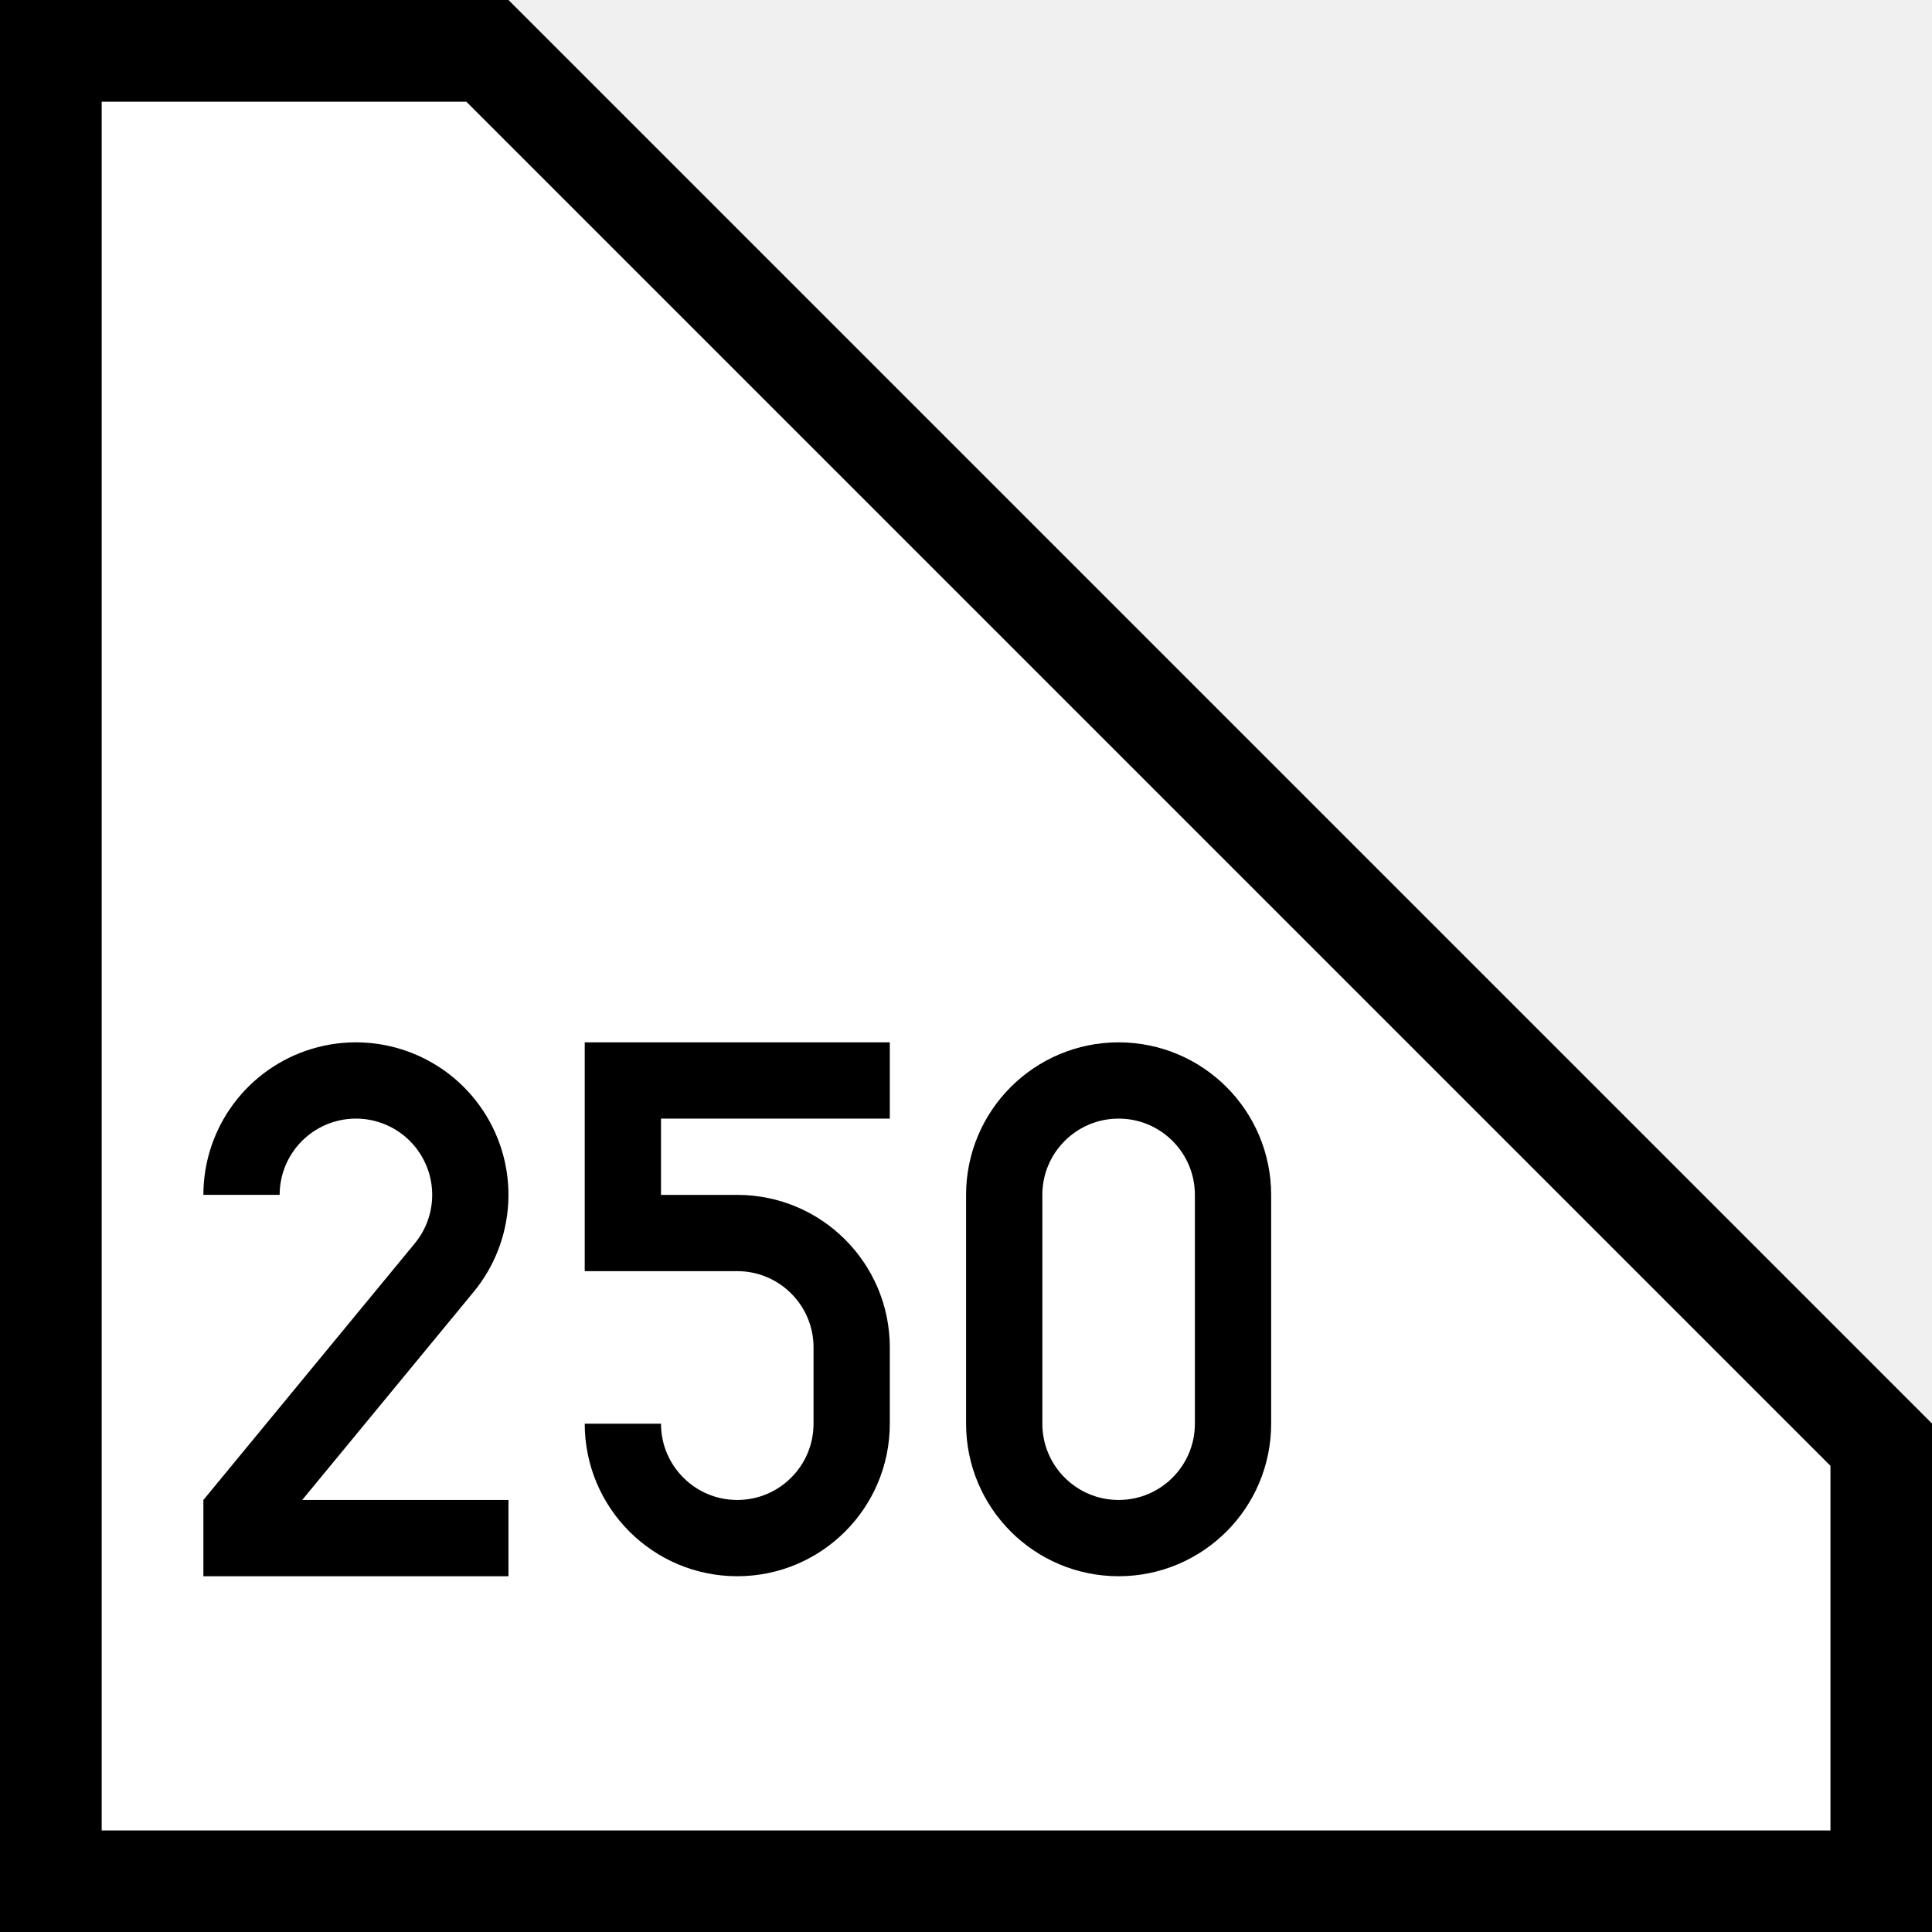
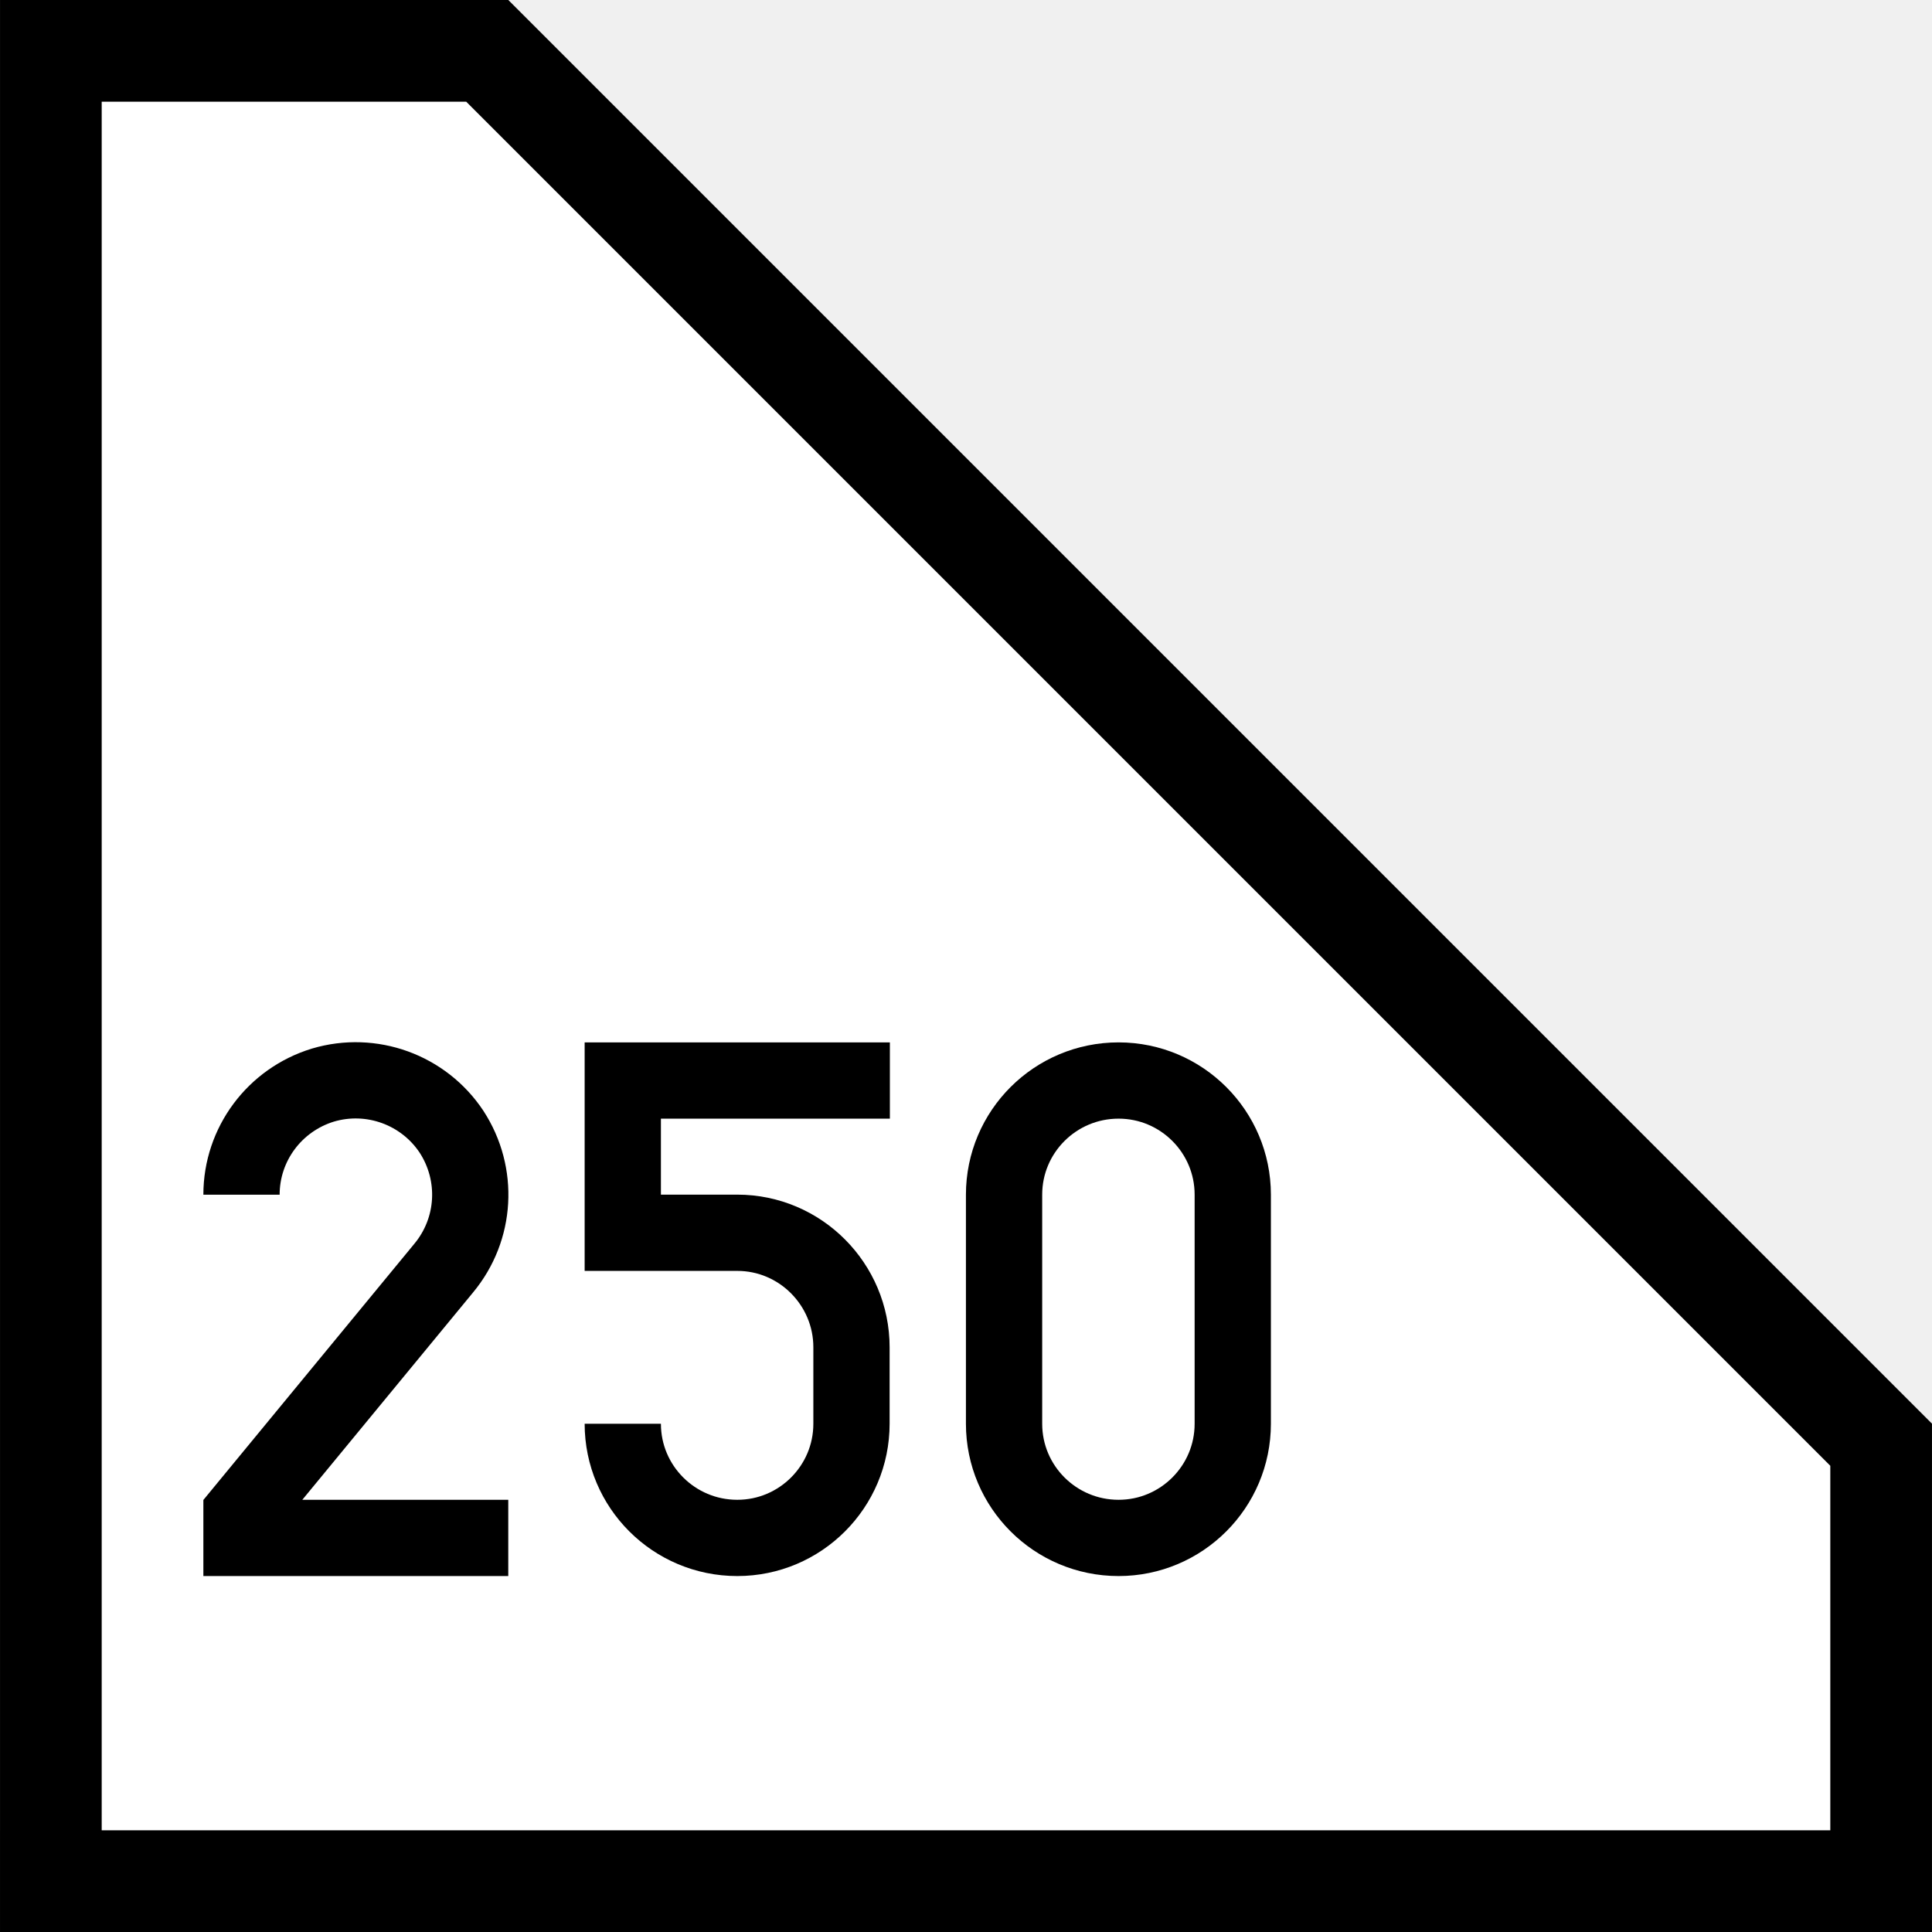
- <svg xmlns="http://www.w3.org/2000/svg" width="4.233mm" height="4.233mm" viewBox="0 0 4.233 4.233" version="1.1" id="svg1">
-   <defs id="defs1" />
-   <g id="layer1" transform="scale(0.01114035)">
-     <path style="fill:#ffffff;stroke:#000000;stroke-width:20;stroke-linecap:square;stroke-miterlimit:5;stroke-dasharray:none;stroke-opacity:1" d="M 10,370 V 10 H 95.858 L 370,284.142 V 370 Z" id="path11" />
-     <g id="layer2" transform="matrix(0.3,0,0,0.3,-65,187)">
-       <path id="path6" style="fill:none;stroke:#000000;stroke-width:50;stroke-dasharray:none" d="m 375,159.974 c 0.011,-33.104 21.726,-62.286 53.431,-71.806 31.706,-9.52 65.903,2.873 84.149,30.495 18.245,27.622 16.223,63.94 -4.977,89.366 L 375,368.985 V 385 h 175" />
-     </g>
-     <g id="layer2-7" transform="matrix(0.2999999,0,0,0.2999999,10.00004,187)">
-       <path style="fill:none;stroke:#000000;stroke-width:50;stroke-linecap:butt;stroke-linejoin:miter;stroke-dasharray:none;stroke-opacity:1" d="M 550,85 H 375 V 185 l 75,1e-5 c 41.421,0 75,33.579 75,75 l 3e-5,50 v 0 c 0,41.421 -33.579,75 -75,75 -41.421,0 -75,-33.579 -75,-75" id="path15" />
-     </g>
-     <path id="path18-5" style="fill:none;stroke:#000000;stroke-width:15;stroke-linecap:butt;stroke-dasharray:none" d="m 242.5,280 c 0,12.426 -10.074,22.5 -22.5,22.5 -12.426,0 -22.5,-10.074 -22.5,-22.5 v -45 c 0,-12.426 10.074,-22.5 22.5,-22.5 12.426,0 22.5,10.074 22.5,22.5 z" />
-   </g>
+ <svg xmlns="http://www.w3.org/2000/svg" width="23" height="23" viewBox="0 0 23 23">
+   <path fill-rule="nonzero" fill="rgb(100%, 100%, 100%)" fill-opacity="1" stroke-width="20" stroke-linecap="square" stroke-linejoin="miter" stroke="rgb(0%, 0%, 0%)" stroke-opacity="1" stroke-miterlimit="5" d="M 10.003 369.997 L 10.003 10.003 L 95.839 10.003 L 369.997 284.161 L 369.997 369.997 Z M 10.003 369.997 " transform="matrix(0.0605263, 0, 0, 0.0605263, 0, 0)" />
+   <path fill="none" stroke-width="50" stroke-linecap="butt" stroke-linejoin="miter" stroke="rgb(0%, 0%, 0%)" stroke-opacity="1" stroke-miterlimit="4" d="M 375 159.943 C 375 126.814 396.728 97.772 428.351 88.091 C 460.19 78.625 494.395 91.103 512.681 118.639 C 530.752 146.39 528.816 182.532 507.518 208.132 L 375 369.047 L 375 384.966 L 549.898 384.966 " transform="matrix(0.0181579, 0, 0, 0.0181579, -3.934211, 11.31842)" />
+   <path fill="none" stroke-width="50" stroke-linecap="butt" stroke-linejoin="miter" stroke="rgb(0%, 0%, 0%)" stroke-opacity="1" stroke-miterlimit="4" d="M 550.091 85.079 L 374.977 85.079 L 374.977 184.898 L 450.057 184.898 C 491.361 184.898 524.921 218.673 524.921 259.977 L 524.921 310.102 C 524.921 351.406 491.361 384.966 450.057 384.966 C 408.537 384.966 374.977 351.406 374.977 310.102 " transform="matrix(0.0181579, 0, 0, 0.0181579, 0.605266, 11.31842)" />
+   <path fill="none" stroke-width="15" stroke-linecap="butt" stroke-linejoin="miter" stroke="rgb(0%, 0%, 0%)" stroke-opacity="1" stroke-miterlimit="4" d="M 242.469 280.031 C 242.469 292.422 232.401 302.49 220.01 302.49 C 207.554 302.49 197.486 292.422 197.486 280.031 L 197.486 234.983 C 197.486 222.592 207.554 212.524 220.01 212.524 C 232.401 212.524 242.469 222.592 242.469 234.983 Z M 242.469 280.031 " transform="matrix(0.0605263, 0, 0, 0.0605263, 0, 0)" />
</svg>
